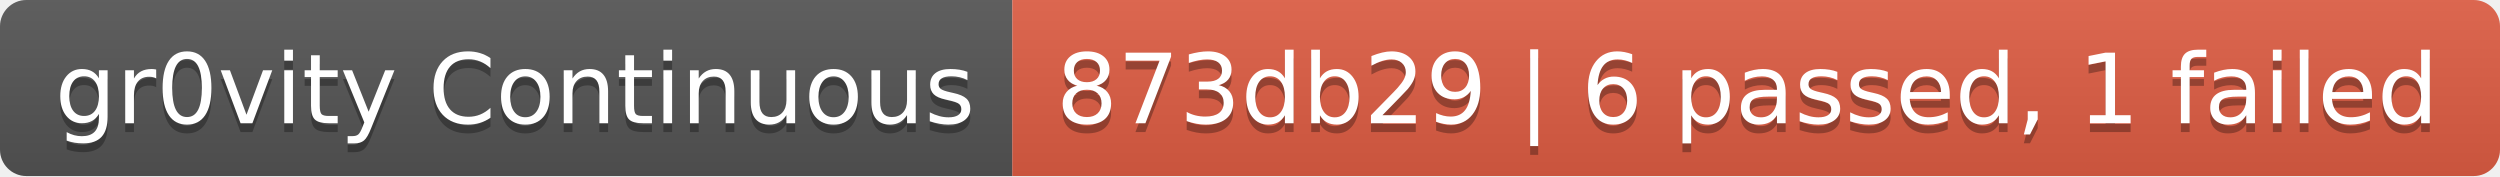
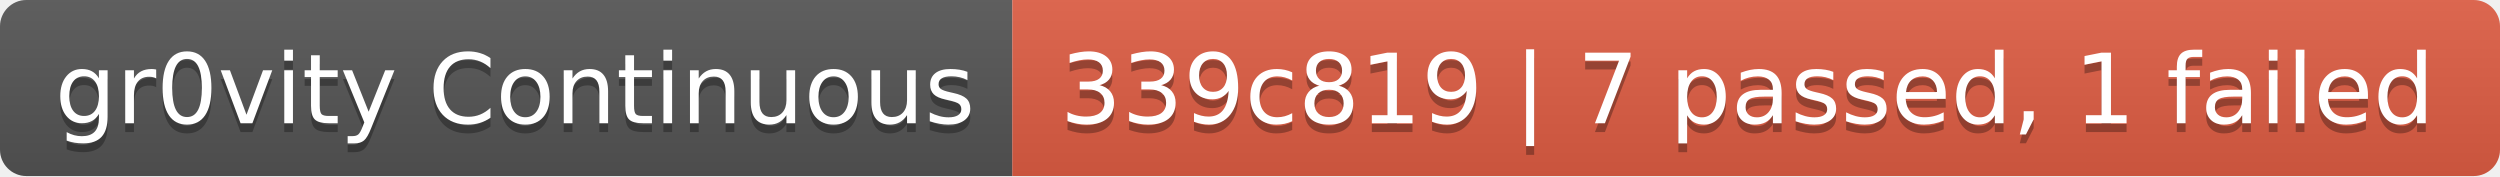
- <svg xmlns="http://www.w3.org/2000/svg" width="284" height="20" role="img" aria-label="gr0vity Continuous: 873db29 | 6 passed, 1 failed">
+ <svg xmlns="http://www.w3.org/2000/svg" width="284" height="20" role="img" aria-label="gr0vity Continuous: 339c819 | 7 passed, 1 failed">
  <linearGradient id="s" x2="0" y2="100%">
    <stop offset="0" stop-color="#bbb" stop-opacity=".1" />
    <stop offset="1" stop-opacity=".1" />
  </linearGradient>
  <clipPath id="r">
    <rect width="284" height="20" rx="3" fill="#fff" />
  </clipPath>
  <g clip-path="url(#r)">
    <rect width="115" height="20" fill="#555" />
    <rect x="115" width="169" height="20" fill="#e05d44" />
    <rect width="284" height="20" fill="url(#s)" />
  </g>
  <g fill="#fff" text-anchor="middle" font-family="Verdana,Geneva,DejaVu Sans,sans-serif" text-rendering="geometricPrecision" font-size="110">
    <text aria-hidden="true" x="585" y="150" fill="#010101" fill-opacity=".3" transform="scale(.1)" textLength="1050">gr0vity Continuous</text>
    <text x="585" y="140" transform="scale(.1)" fill="#fff" textLength="1050">gr0vity Continuous</text>
-     <text aria-hidden="true" x="1985" y="150" fill="#010101" fill-opacity=".3" transform="scale(.1)" textLength="1590">873db29 | 6 passed, 1 failed</text>
-     <text x="1985" y="140" transform="scale(.1)" fill="#fff" textLength="1590">873db29 | 6 passed, 1 failed</text>
+     <text aria-hidden="true" x="1985" y="150" fill="#010101" fill-opacity=".3" transform="scale(.1)" textLength="1590">339c819 | 7 passed, 1 failed</text>
+     <text x="1985" y="140" transform="scale(.1)" fill="#fff" textLength="1590">339c819 | 7 passed, 1 failed</text>
  </g>
</svg>
